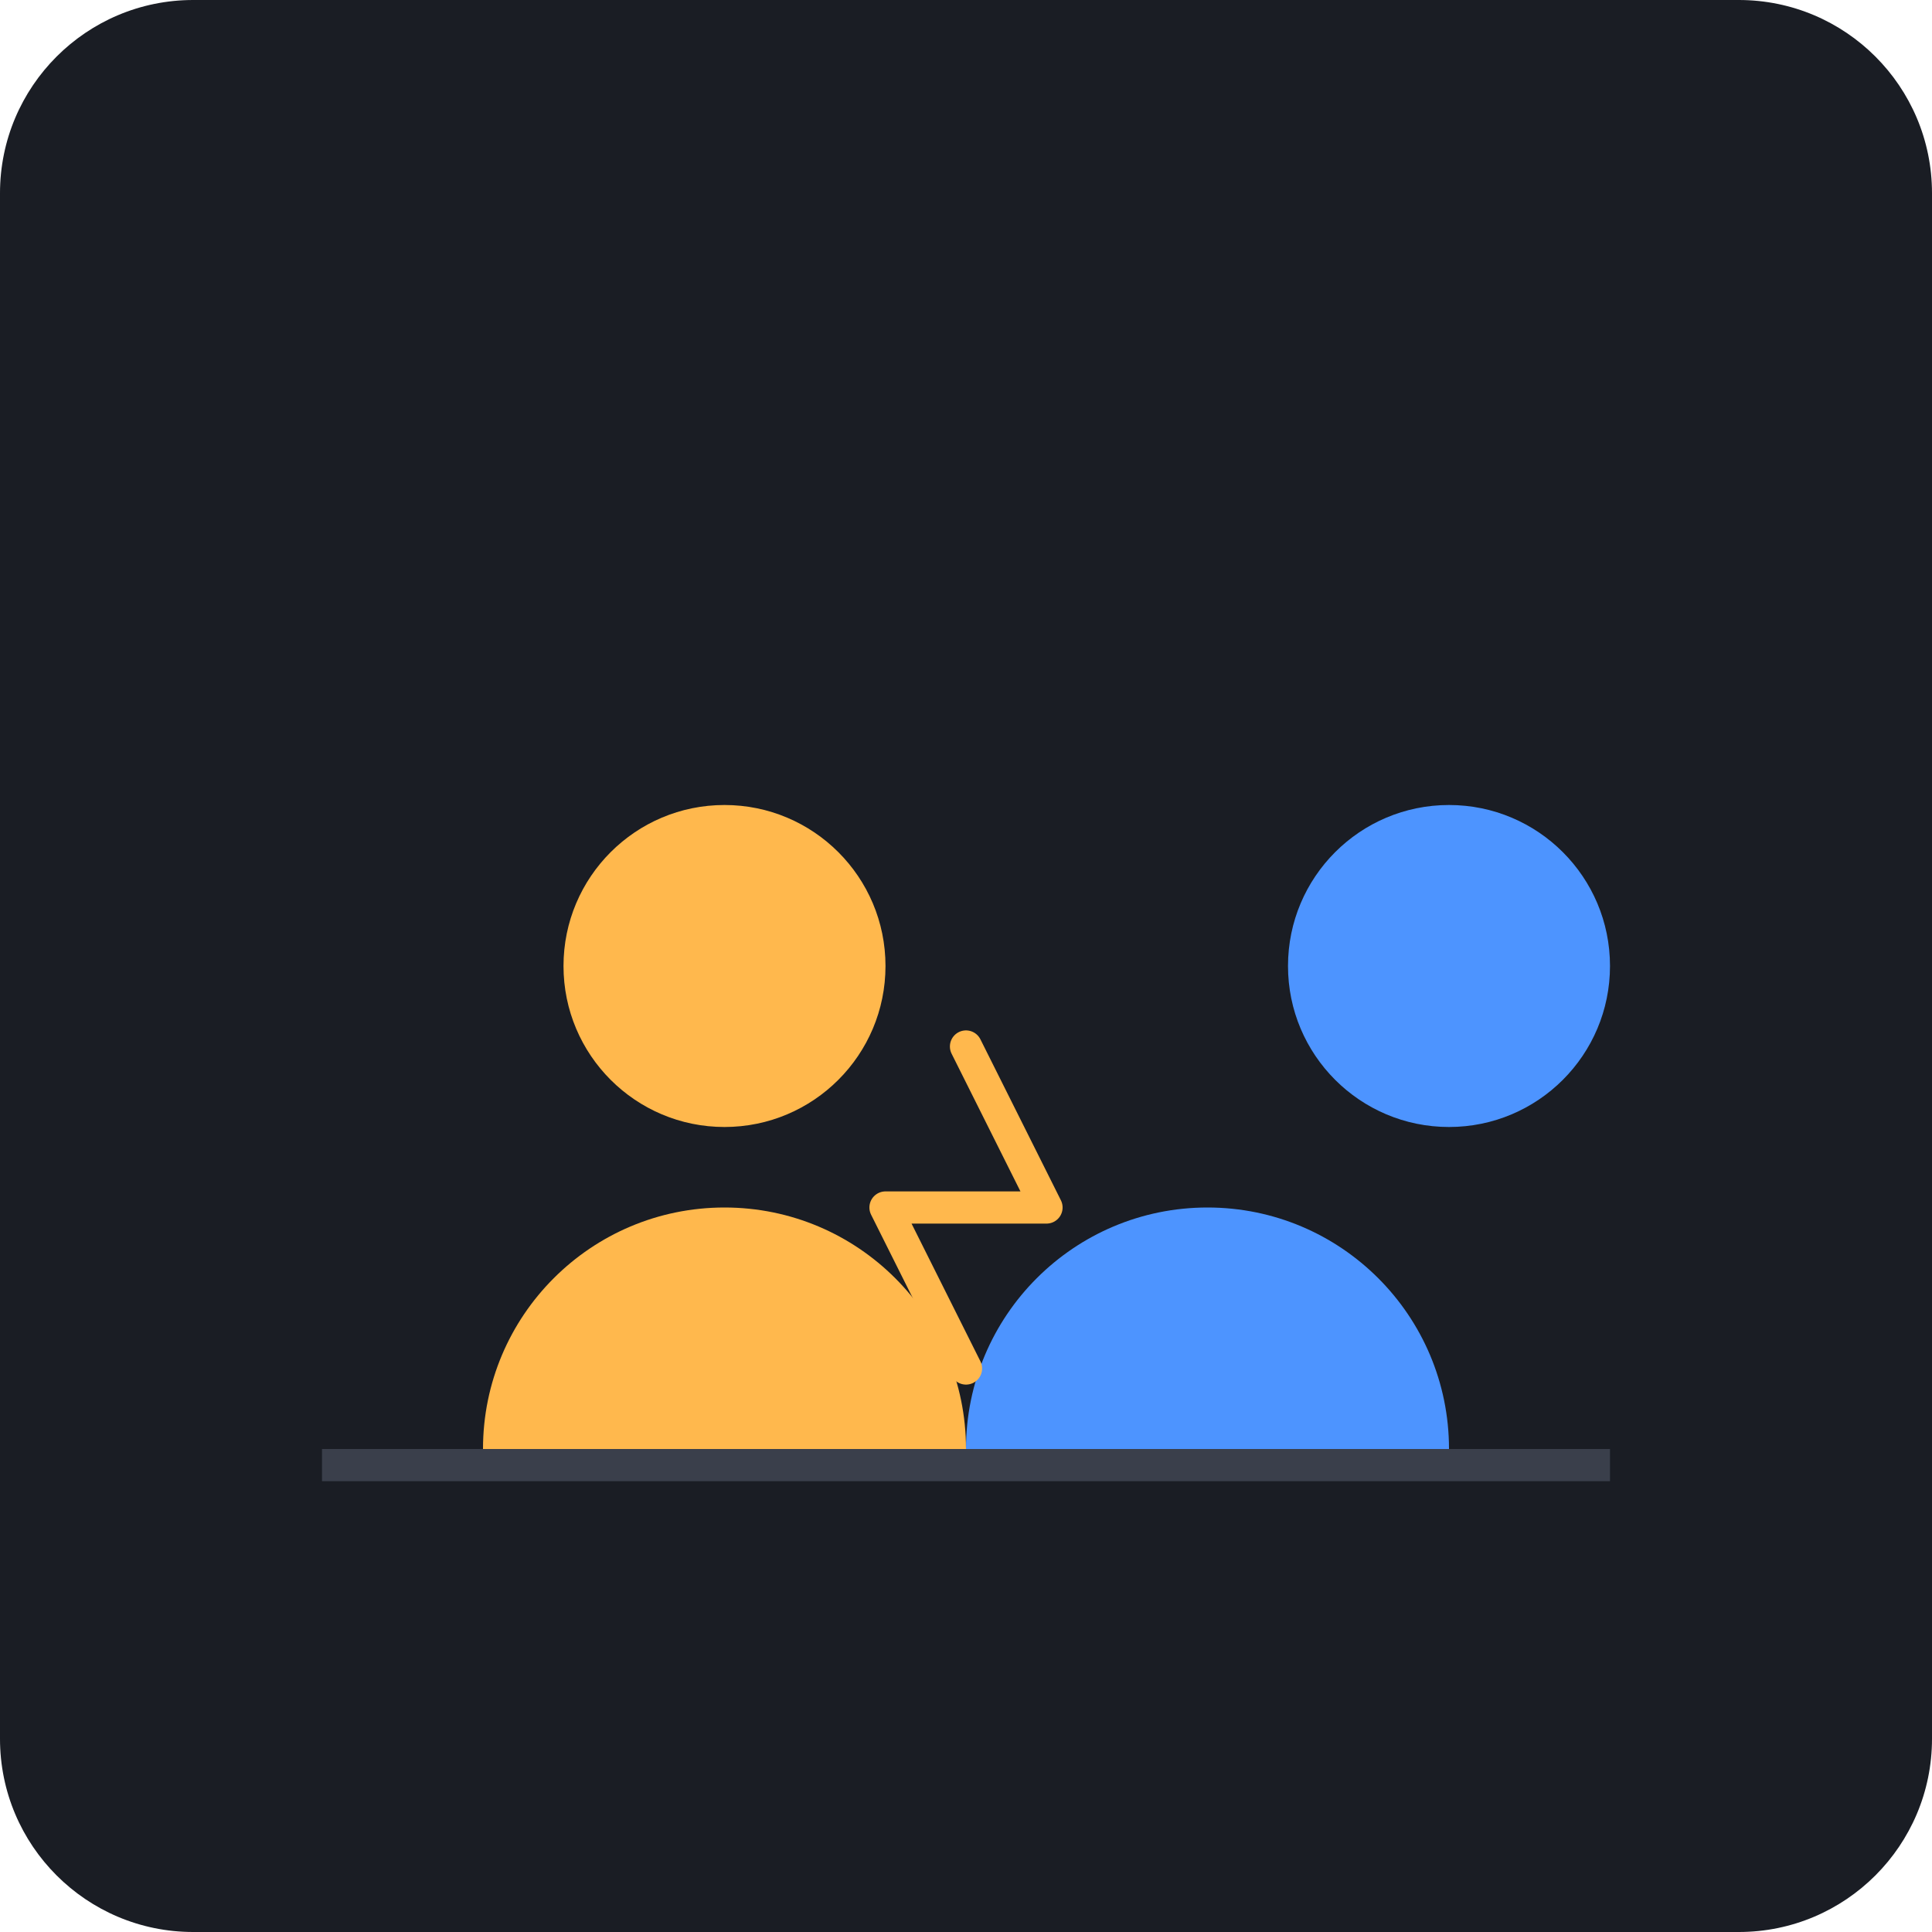
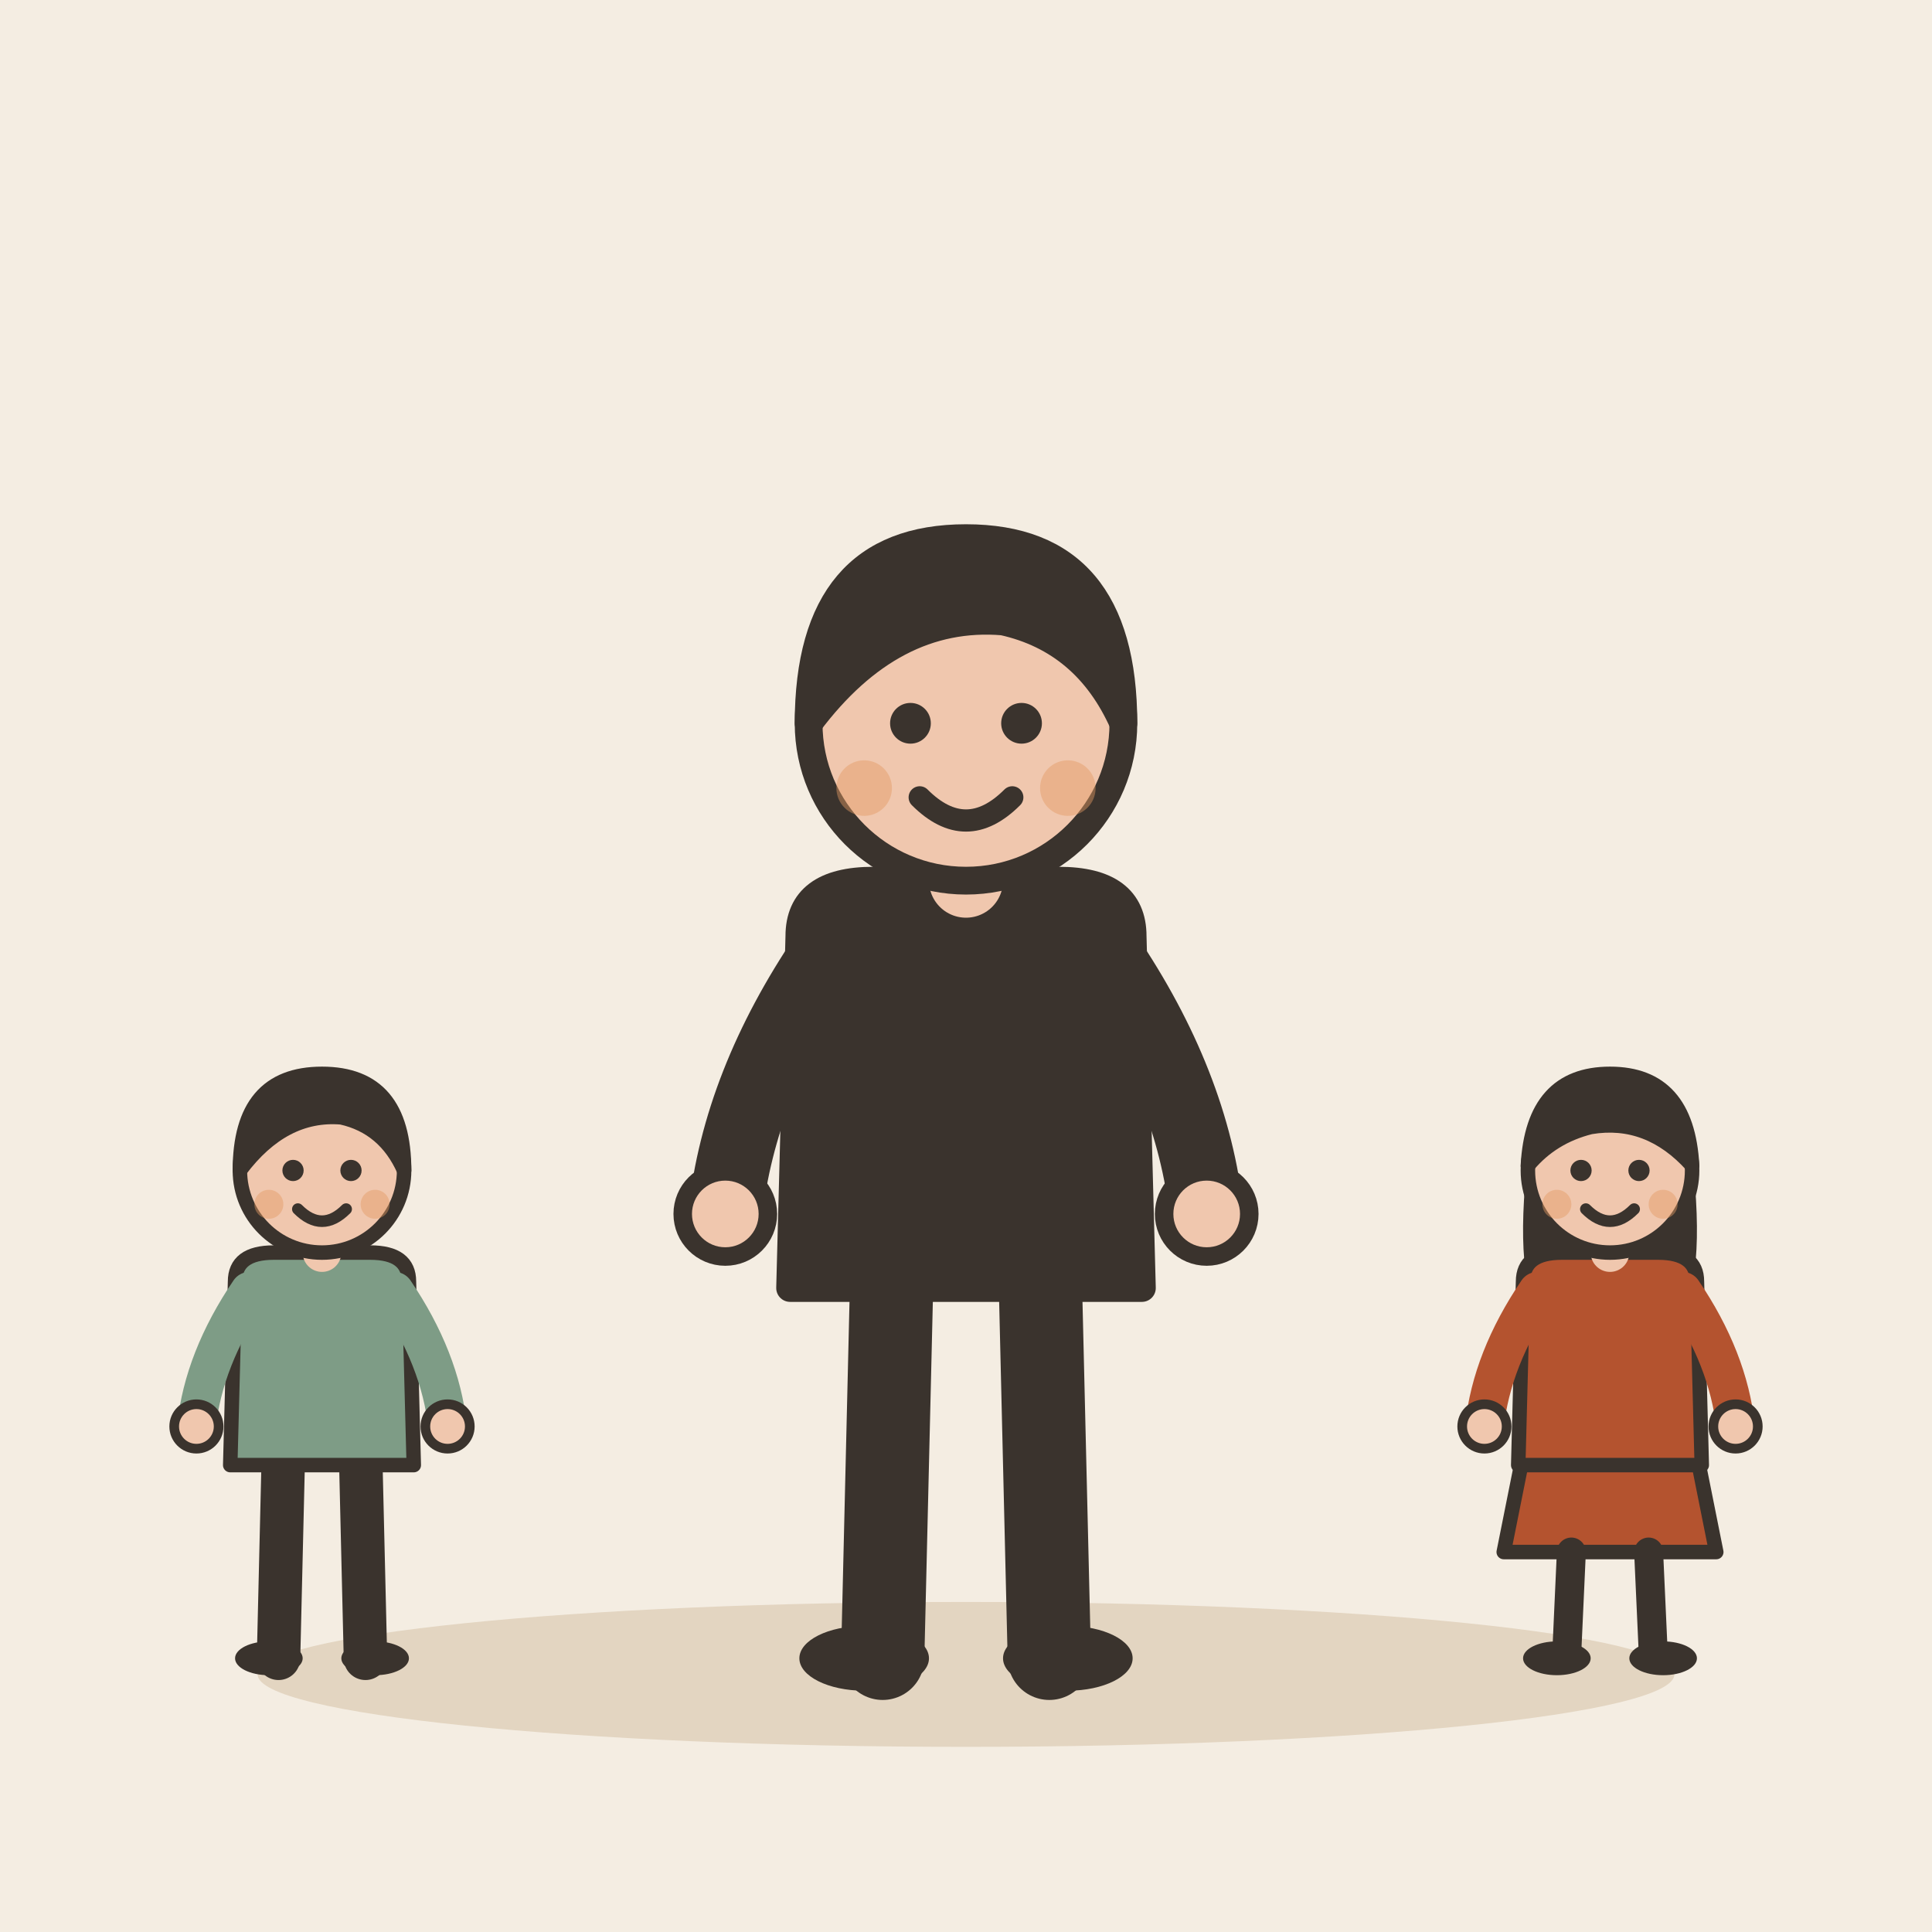
- <svg xmlns="http://www.w3.org/2000/svg" viewBox="0 0 240 240">
-   <rect width="240" height="240" rx="24" fill="#1A1D24" />
-   <g transform="translate(60, 60)">
-     <path d="M60 120c0-16.57-13.43-30-30-30s-30 13.43-30 30h60z" fill="#FFB84D" />
-     <circle cx="30" cy="60" r="20" fill="#FFB84D" />
-     <path d="M90 120c0-16.57-13.43-30-30-30s-30 13.43-30 30h60z" fill="#4D94FF" transform="translate(30, 0)" />
-     <circle cx="120" cy="60" r="20" fill="#4D94FF" />
+ <svg xmlns="http://www.w3.org/2000/svg" viewBox="0 0 240 240" data-style="editorial">
+   <rect width="240" height="240" fill="#F4EDE2" />
+   <ellipse cx="120" cy="208" rx="88" ry="9" fill="#E3D5C1" />
+   <g transform="translate(120 206) scale(1.15 1.15)">
+     <path d="M-8 -42L-9 0" stroke="#3A332D" stroke-width="9" stroke-linecap="round" fill="none" />
+     <path d="M8 -42L9 0" stroke="#3A332D" stroke-width="9" stroke-linecap="round" fill="none" />
+     <ellipse cx="-11" cy="0" rx="7" ry="3.5" fill="#3A332D" />
+     <ellipse cx="11" cy="0" rx="7" ry="3.5" fill="#3A332D" />
+     <path d="M-18 -78Q-18 -84 -10 -84L10 -84Q18 -84 18 -78L19 -40L-19 -40Z" fill="#3A332D" stroke="#3A332D" stroke-width="3" stroke-linecap="round" stroke-linejoin="round" />
+     <path d="M-15 -76Q-24.5 -62 -26 -48" fill="none" stroke="#3A332D" stroke-width="8" stroke-linecap="round" stroke-linejoin="round" />
+     <circle cx="-26" cy="-48" r="4.6" fill="#F0C7AE" stroke="#3A332D" stroke-linecap="round" stroke-linejoin="round" stroke-width="2" />
+     <path d="M15 -76Q24.5 -62 26 -48" fill="none" stroke="#3A332D" stroke-width="8" stroke-linecap="round" stroke-linejoin="round" />
+     <circle cx="26" cy="-48" r="4.6" fill="#F0C7AE" stroke="#3A332D" stroke-linecap="round" stroke-linejoin="round" stroke-width="2" />
+     <path d="M0 -84L0 -88" stroke="#F0C7AE" stroke-width="8" stroke-linecap="round" fill="none" />
+     <circle cx="0" cy="-101" r="17" fill="#F0C7AE" stroke="#3A332D" stroke-width="3" stroke-linecap="round" stroke-linejoin="round" />
+     <path d="M-17 -101Q-17 -121 0 -121Q17 -121 17 -101Q13 -110 4 -112Q-8 -113 -17 -101Z" fill="#3A332D" stroke="#3A332D" stroke-width="3" stroke-linecap="round" stroke-linejoin="round" />
+     <circle cx="-6" cy="-101" r="2.2" fill="#3A332D" />
+     <circle cx="6" cy="-101" r="2.2" fill="#3A332D" />
+     <path d="M-5 -93Q0 -88 5 -93" fill="none" stroke="#3A332D" stroke-width="2.4" stroke-linecap="round" stroke-linejoin="round" />
+     <circle cx="-11" cy="-94" r="3" fill="#E39A62" opacity="0.45" />
+     <circle cx="11" cy="-94" r="3" fill="#E39A62" opacity="0.45" />
  </g>
-   <path d="M40 180h160v4H40z" fill="#3A3F4B" />
-   <path d="M120 170l-10-20h20l-10-20" stroke="#FFB84D" stroke-width="4" stroke-linecap="round" stroke-linejoin="round" fill="none" />
+   <g transform="translate(40 206) scale(0.6 0.6)">
+     <path d="M-8 -42L-9 0" stroke="#3A332D" stroke-width="9" stroke-linecap="round" fill="none" />
+     <path d="M8 -42L9 0" stroke="#3A332D" stroke-width="9" stroke-linecap="round" fill="none" />
+     <ellipse cx="-11" cy="0" rx="7" ry="3.5" fill="#3A332D" />
+     <ellipse cx="11" cy="0" rx="7" ry="3.5" fill="#3A332D" />
+     <path d="M-18 -78Q-18 -84 -10 -84L10 -84Q18 -84 18 -78L19 -40L-19 -40Z" fill="#7E9C86" stroke="#3A332D" stroke-width="3" stroke-linecap="round" stroke-linejoin="round" />
+     <path d="M-15 -76Q-24.5 -62 -26 -48" fill="none" stroke="#7E9C86" stroke-width="8" stroke-linecap="round" stroke-linejoin="round" />
+     <circle cx="-26" cy="-48" r="4.6" fill="#F0C7AE" stroke="#3A332D" stroke-linecap="round" stroke-linejoin="round" stroke-width="2" />
+     <path d="M15 -76Q24.5 -62 26 -48" fill="none" stroke="#7E9C86" stroke-width="8" stroke-linecap="round" stroke-linejoin="round" />
+     <circle cx="26" cy="-48" r="4.6" fill="#F0C7AE" stroke="#3A332D" stroke-linecap="round" stroke-linejoin="round" stroke-width="2" />
+     <path d="M0 -84L0 -88" stroke="#F0C7AE" stroke-width="8" stroke-linecap="round" fill="none" />
+     <circle cx="0" cy="-101" r="17" fill="#F0C7AE" stroke="#3A332D" stroke-width="3" stroke-linecap="round" stroke-linejoin="round" />
+     <path d="M-17 -101Q-17 -121 0 -121Q17 -121 17 -101Q13 -110 4 -112Q-8 -113 -17 -101Z" fill="#3A332D" stroke="#3A332D" stroke-width="3" stroke-linecap="round" stroke-linejoin="round" />
+     <circle cx="-6" cy="-101" r="2.2" fill="#3A332D" />
+     <circle cx="6" cy="-101" r="2.2" fill="#3A332D" />
+     <path d="M-5 -93Q0 -88 5 -93" fill="none" stroke="#3A332D" stroke-width="2.4" stroke-linecap="round" stroke-linejoin="round" />
+     <circle cx="-11" cy="-94" r="3" fill="#E39A62" opacity="0.45" />
+     <circle cx="11" cy="-94" r="3" fill="#E39A62" opacity="0.45" />
+   </g>
+   <g transform="translate(200 206) scale(0.6 0.6)">
+     <path d="M-18 -42L-22 -22L22 -22L18 -42Z" fill="#B4532F" stroke="#3A332D" stroke-width="3" stroke-linecap="round" stroke-linejoin="round" />
+     <path d="M-8 -22L-9 0" stroke="#3A332D" stroke-width="6" stroke-linecap="round" fill="none" />
+     <path d="M8 -22L9 0" stroke="#3A332D" stroke-width="6" stroke-linecap="round" fill="none" />
+     <ellipse cx="-11" cy="0" rx="7" ry="3.5" fill="#3A332D" />
+     <ellipse cx="11" cy="0" rx="7" ry="3.5" fill="#3A332D" />
+     <path d="M-17 -104Q-20 -78 -14 -70L-6 -78L6 -78L14 -70Q20 -78 17 -104Z" fill="#3A332D" />
+     <path d="M-18 -78Q-18 -84 -10 -84L10 -84Q18 -84 18 -78L19 -40L-19 -40Z" fill="#B4532F" stroke="#3A332D" stroke-width="3" stroke-linecap="round" stroke-linejoin="round" />
+     <path d="M-15 -76Q-24.5 -62 -26 -48" fill="none" stroke="#B4532F" stroke-width="8" stroke-linecap="round" stroke-linejoin="round" />
+     <circle cx="-26" cy="-48" r="4.6" fill="#F0C7AE" stroke="#3A332D" stroke-linecap="round" stroke-linejoin="round" stroke-width="2" />
+     <path d="M15 -76Q24.5 -62 26 -48" fill="none" stroke="#B4532F" stroke-width="8" stroke-linecap="round" stroke-linejoin="round" />
+     <circle cx="26" cy="-48" r="4.6" fill="#F0C7AE" stroke="#3A332D" stroke-linecap="round" stroke-linejoin="round" stroke-width="2" />
+     <path d="M0 -84L0 -88" stroke="#F0C7AE" stroke-width="8" stroke-linecap="round" fill="none" />
+     <circle cx="0" cy="-101" r="17" fill="#F0C7AE" stroke="#3A332D" stroke-width="3" stroke-linecap="round" stroke-linejoin="round" />
+     <path d="M-17 -102Q-16 -121 0 -121Q16 -121 17 -102Q8 -112 -4 -110Q-12 -108 -17 -102Z" fill="#3A332D" stroke="#3A332D" stroke-width="3" stroke-linecap="round" stroke-linejoin="round" />
+     <circle cx="-6" cy="-101" r="2.2" fill="#3A332D" />
+     <circle cx="6" cy="-101" r="2.2" fill="#3A332D" />
+     <path d="M-5 -93Q0 -88 5 -93" fill="none" stroke="#3A332D" stroke-width="2.4" stroke-linecap="round" stroke-linejoin="round" />
+     <circle cx="-11" cy="-94" r="3" fill="#E39A62" opacity="0.45" />
+     <circle cx="11" cy="-94" r="3" fill="#E39A62" opacity="0.45" />
+   </g>
</svg>
